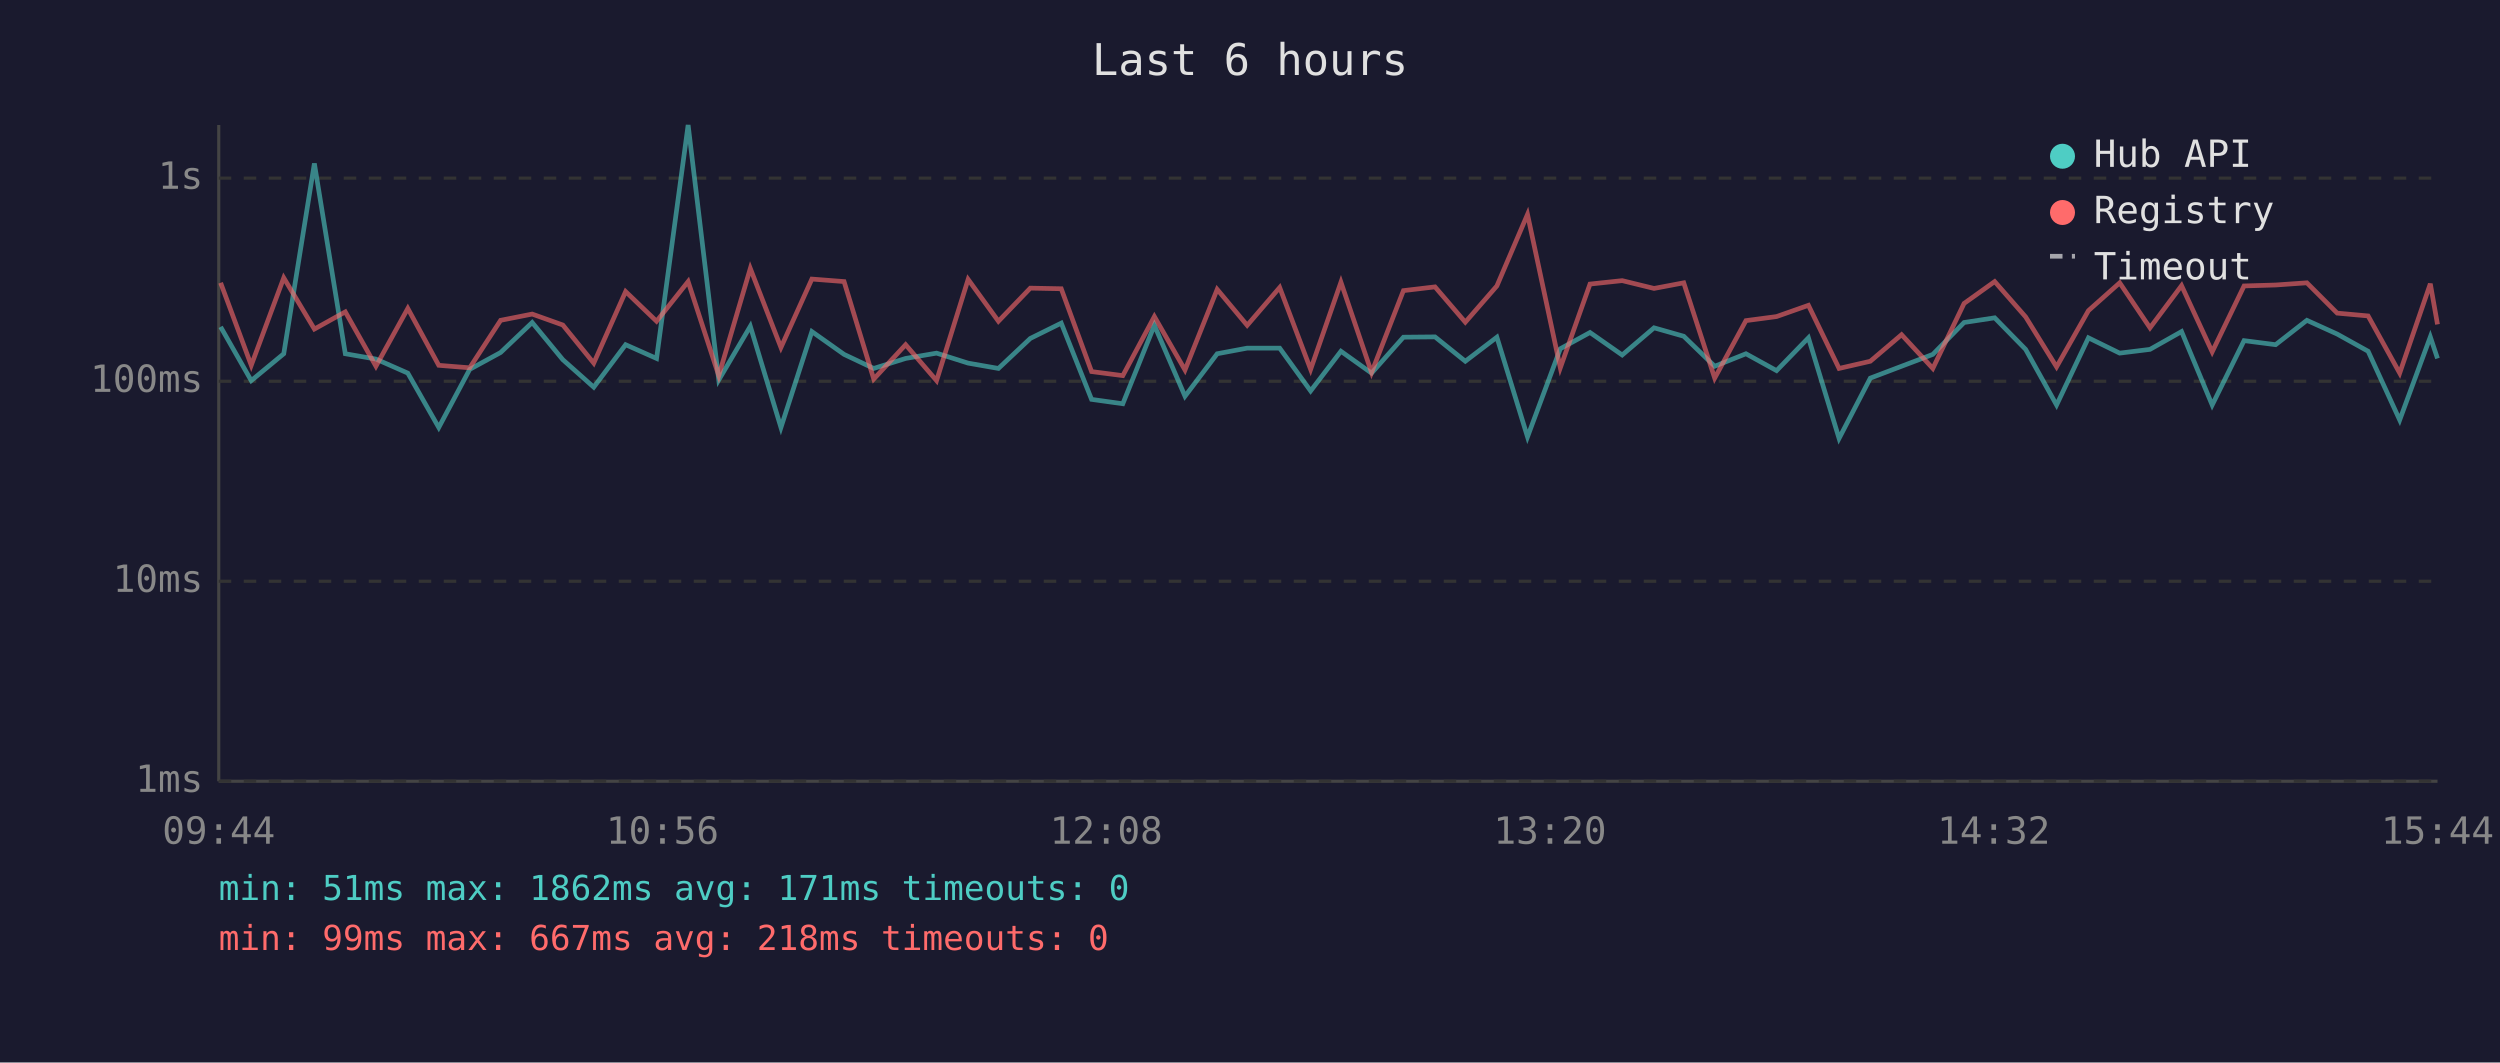
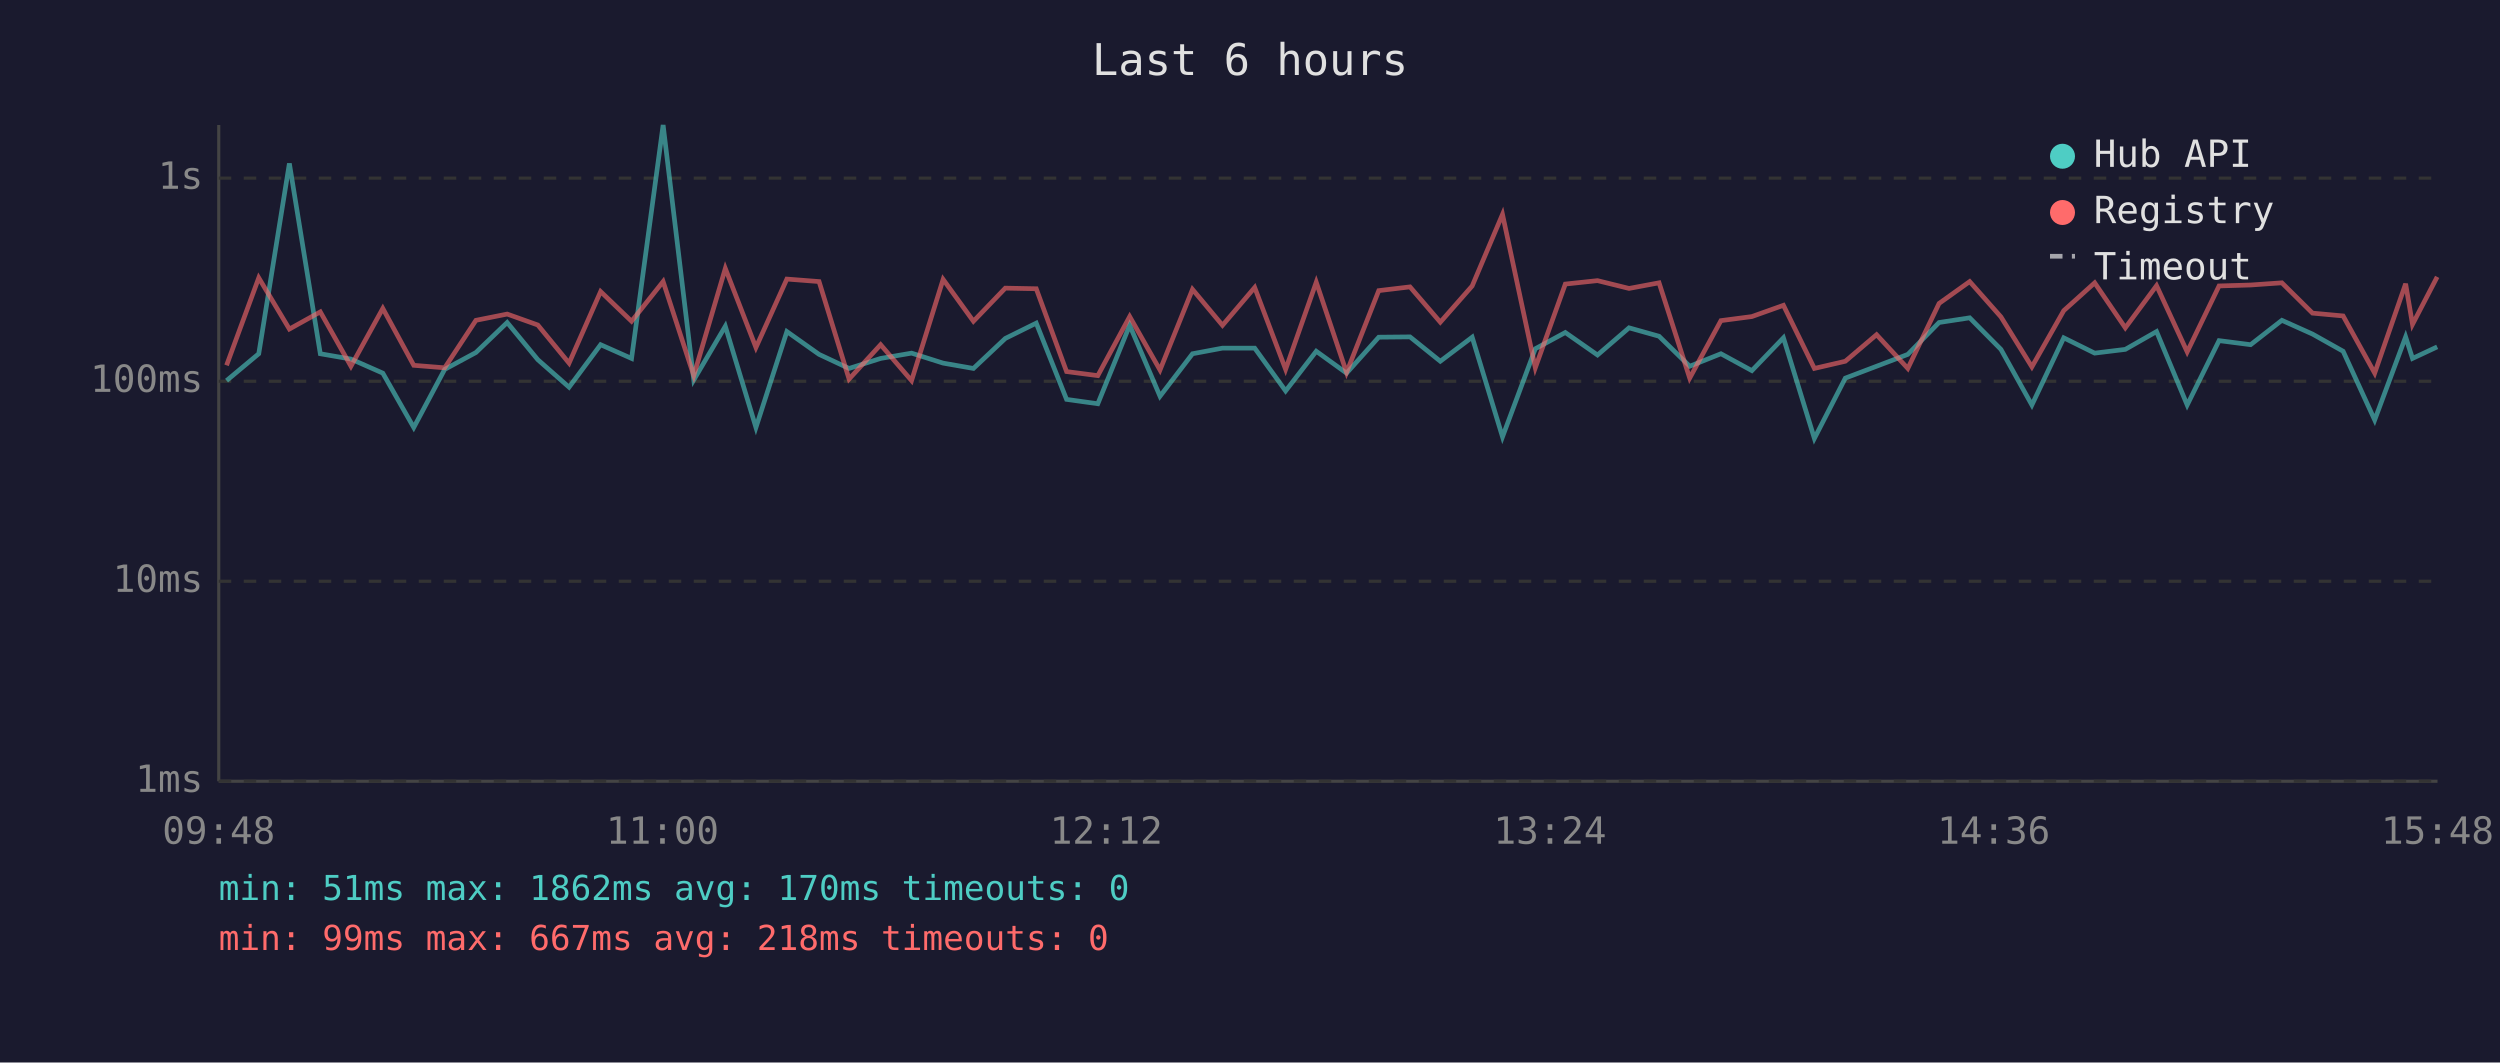
<svg xmlns="http://www.w3.org/2000/svg" viewBox="0 0 800 340" font-family="monospace" font-size="12">
  <rect width="800" height="340" fill="#1a1a2e" />
  <text x="400" y="24" fill="#e0e0e0" font-size="14" text-anchor="middle">Last 6 hours</text>
  <line x1="70" y1="40" x2="70" y2="250" stroke="#444" stroke-width="1" />
  <line x1="70" y1="250" x2="780" y2="250" stroke="#444" stroke-width="1" />
  <line x1="70" y1="250" x2="780" y2="250" stroke="#333" stroke-width="1" stroke-dasharray="4" />
  <text x="65" y="250" fill="#888" text-anchor="end" dominant-baseline="middle">1ms</text>
  <line x1="70" y1="186" x2="780" y2="186" stroke="#333" stroke-width="1" stroke-dasharray="4" />
  <text x="65" y="186" fill="#888" text-anchor="end" dominant-baseline="middle">10ms</text>
  <line x1="70" y1="122" x2="780" y2="122" stroke="#333" stroke-width="1" stroke-dasharray="4" />
  <text x="65" y="122" fill="#888" text-anchor="end" dominant-baseline="middle">100ms</text>
  <line x1="70" y1="57" x2="780" y2="57" stroke="#333" stroke-width="1" stroke-dasharray="4" />
  <text x="65" y="57" fill="#888" text-anchor="end" dominant-baseline="middle">1s</text>
-   <text x="70" y="270" fill="#888" text-anchor="middle">09:44</text>
-   <text x="212" y="270" fill="#888" text-anchor="middle">10:56</text>
-   <text x="354" y="270" fill="#888" text-anchor="middle">12:08</text>
-   <text x="496" y="270" fill="#888" text-anchor="middle">13:20</text>
-   <text x="638" y="270" fill="#888" text-anchor="middle">14:32</text>
-   <text x="780" y="270" fill="#888" text-anchor="middle">15:44</text>
-   <polyline points="70.6,104.6 80.4,121.8 90.8,113.2 100.6,52.3 110.5,113.2 120.3,114.9 130.5,119.4 140.4,136.8 150.3,118.2 160.2,112.8 170.3,103.2 180.1,115.1 190.0,123.9 200.2,110.3 210.1,114.7 220.2,40.0 230.0,121.6 240.1,104.4 249.9,136.8 259.8,106.1 270.1,113.4 279.6,117.9 289.8,114.7 299.7,113.0 309.8,116.2 319.5,117.9 329.7,108.3 339.6,103.4 349.3,127.8 359.3,129.2 369.4,104.1 379.2,126.8 389.5,113.2 399.1,111.4 409.5,111.4 419.4,125.1 429.1,112.4 438.9,119.4 449.1,107.9 459.2,107.8 468.9,115.6 479.0,107.9 488.8,139.8 499.3,111.6 508.8,106.4 519.1,113.6 529.3,104.9 538.8,107.6 548.7,117.2 558.7,113.2 568.5,118.6 578.7,108.1 588.5,140.3 598.5,121.0 608.5,117.2 618.5,113.4 628.5,103.2 638.3,101.7 648.2,111.8 658.1,129.6 668.3,108.1 678.3,113.0 688.0,111.8 698.1,106.1 707.9,129.6 718.1,109.0 728.2,110.3 738.2,102.5 747.9,106.9 757.8,112.4 767.9,134.4 777.7,107.8 780.0,114.7" fill="none" stroke="#4ecdc4" stroke-width="1.5" opacity="0.6" />
-   <polyline points="70.6,90.5 80.4,116.9 90.8,88.9 100.6,105.3 110.5,99.8 120.3,117.2 130.5,98.7 140.4,116.9 150.3,117.7 160.2,102.5 170.3,100.5 180.1,104.0 190.0,116.2 200.2,93.3 210.1,102.8 220.2,90.1 230.0,120.2 240.1,85.9 249.9,111.2 259.8,89.3 270.1,90.1 279.6,121.3 289.8,110.3 299.7,121.8 309.8,89.4 319.5,102.8 329.7,92.2 339.6,92.4 349.3,118.9 359.3,120.2 369.4,101.3 379.2,118.4 389.5,92.6 399.1,104.1 409.5,92.0 419.4,118.2 429.1,90.3 438.9,119.2 449.1,93.0 459.2,91.8 468.9,103.1 479.0,91.5 488.8,68.6 499.3,117.7 508.8,90.9 519.1,89.8 529.3,92.3 538.8,90.5 548.7,121.0 558.7,102.6 568.5,101.3 578.7,97.7 588.5,117.9 598.5,115.6 608.5,107.1 618.5,117.9 628.5,97.1 638.3,90.1 648.2,101.4 658.1,117.4 668.3,99.4 678.3,90.5 688.0,104.9 698.1,91.4 707.9,112.6 718.1,91.5 728.2,91.2 738.2,90.5 747.9,100.2 757.8,101.1 767.9,119.4 777.7,90.8 780.0,103.8" fill="none" stroke="#ff6b6b" stroke-width="1.5" opacity="0.6" />
+   <text x="70" y="270" fill="#888" text-anchor="middle">09:48</text>
+   <text x="212" y="270" fill="#888" text-anchor="middle">11:00</text>
+   <text x="354" y="270" fill="#888" text-anchor="middle">12:12</text>
+   <text x="496" y="270" fill="#888" text-anchor="middle">13:24</text>
+   <text x="638" y="270" fill="#888" text-anchor="middle">14:36</text>
+   <text x="780" y="270" fill="#888" text-anchor="middle">15:48</text>
+   <polyline points="72.5,121.8 82.8,113.2 92.6,52.3 102.5,113.2 112.3,114.9 122.5,119.4 132.4,136.8 142.3,118.2 152.3,112.8 162.3,103.2 172.1,115.1 182.1,123.9 192.2,110.3 202.1,114.7 212.2,40.0 222.0,121.6 232.1,104.4 241.9,136.8 251.8,106.1 262.1,113.4 271.7,117.9 281.8,114.7 291.7,113.0 301.8,116.2 311.5,117.9 321.7,108.3 331.6,103.4 341.3,127.8 351.3,129.2 361.5,104.1 371.2,126.8 381.6,113.2 391.2,111.4 401.5,111.4 411.4,125.1 421.2,112.4 430.9,119.4 441.2,107.9 451.2,107.8 460.9,115.6 471.1,107.9 480.8,139.8 491.3,111.6 500.9,106.4 511.2,113.6 521.3,104.9 530.9,107.6 540.7,117.2 550.7,113.2 560.6,118.6 570.7,108.1 580.6,140.3 590.5,121.0 600.5,117.2 610.5,113.4 620.5,103.2 630.3,101.7 640.3,111.8 650.2,129.6 660.4,108.1 670.3,113.0 680.1,111.8 690.1,106.1 699.9,129.6 710.1,109.0 720.2,110.3 730.2,102.5 740.0,106.9 749.8,112.4 759.9,134.4 769.8,107.8 772.0,114.7 779.9,111.0" fill="none" stroke="#4ecdc4" stroke-width="1.5" opacity="0.6" />
+   <polyline points="72.5,116.9 82.8,88.9 92.6,105.3 102.5,99.8 112.3,117.2 122.5,98.7 132.4,116.9 142.3,117.7 152.3,102.5 162.3,100.5 172.1,104.0 182.1,116.2 192.2,93.3 202.1,102.8 212.2,90.1 222.0,120.2 232.1,85.9 241.9,111.2 251.8,89.3 262.1,90.1 271.7,121.3 281.8,110.3 291.7,121.8 301.8,89.4 311.5,102.8 321.7,92.2 331.6,92.4 341.3,118.9 351.3,120.2 361.5,101.3 371.2,118.4 381.6,92.6 391.2,104.1 401.5,92.0 411.4,118.2 421.2,90.3 430.9,119.2 441.2,93.0 451.2,91.8 460.9,103.1 471.1,91.5 480.8,68.6 491.3,117.7 500.9,90.9 511.2,89.8 521.3,92.3 530.9,90.5 540.7,121.0 550.7,102.6 560.6,101.3 570.7,97.7 580.6,117.9 590.5,115.6 600.5,107.1 610.5,117.9 620.5,97.1 630.3,90.1 640.3,101.4 650.2,117.4 660.4,99.4 670.3,90.5 680.1,104.9 690.1,91.4 699.9,112.6 710.1,91.5 720.2,91.2 730.2,90.5 740.0,100.2 749.8,101.1 759.9,119.4 769.8,90.8 772.0,103.8 779.9,88.6" fill="none" stroke="#ff6b6b" stroke-width="1.5" opacity="0.6" />
  <circle cx="660" cy="50" r="4" fill="#4ecdc4" />
  <text x="670" y="50" fill="#e0e0e0" dominant-baseline="middle">Hub API</text>
  <circle cx="660" cy="68" r="4" fill="#ff6b6b" />
  <text x="670" y="68" fill="#e0e0e0" dominant-baseline="middle">Registry</text>
  <line x1="656" y1="82" x2="664" y2="82" stroke="#e0e0e0" stroke-width="1.5" stroke-dasharray="4,3" opacity="0.7" />
  <text x="670" y="86" fill="#e0e0e0" dominant-baseline="middle">Timeout</text>
-   <text x="70" y="288" fill="#4ecdc4" font-size="11">min: 51ms  max: 1862ms  avg: 171ms  timeouts: 0</text>
+   <text x="70" y="288" fill="#4ecdc4" font-size="11">min: 51ms  max: 1862ms  avg: 170ms  timeouts: 0</text>
  <text x="70" y="304" fill="#ff6b6b" font-size="11">min: 99ms  max: 667ms  avg: 218ms  timeouts: 0</text>
</svg>
